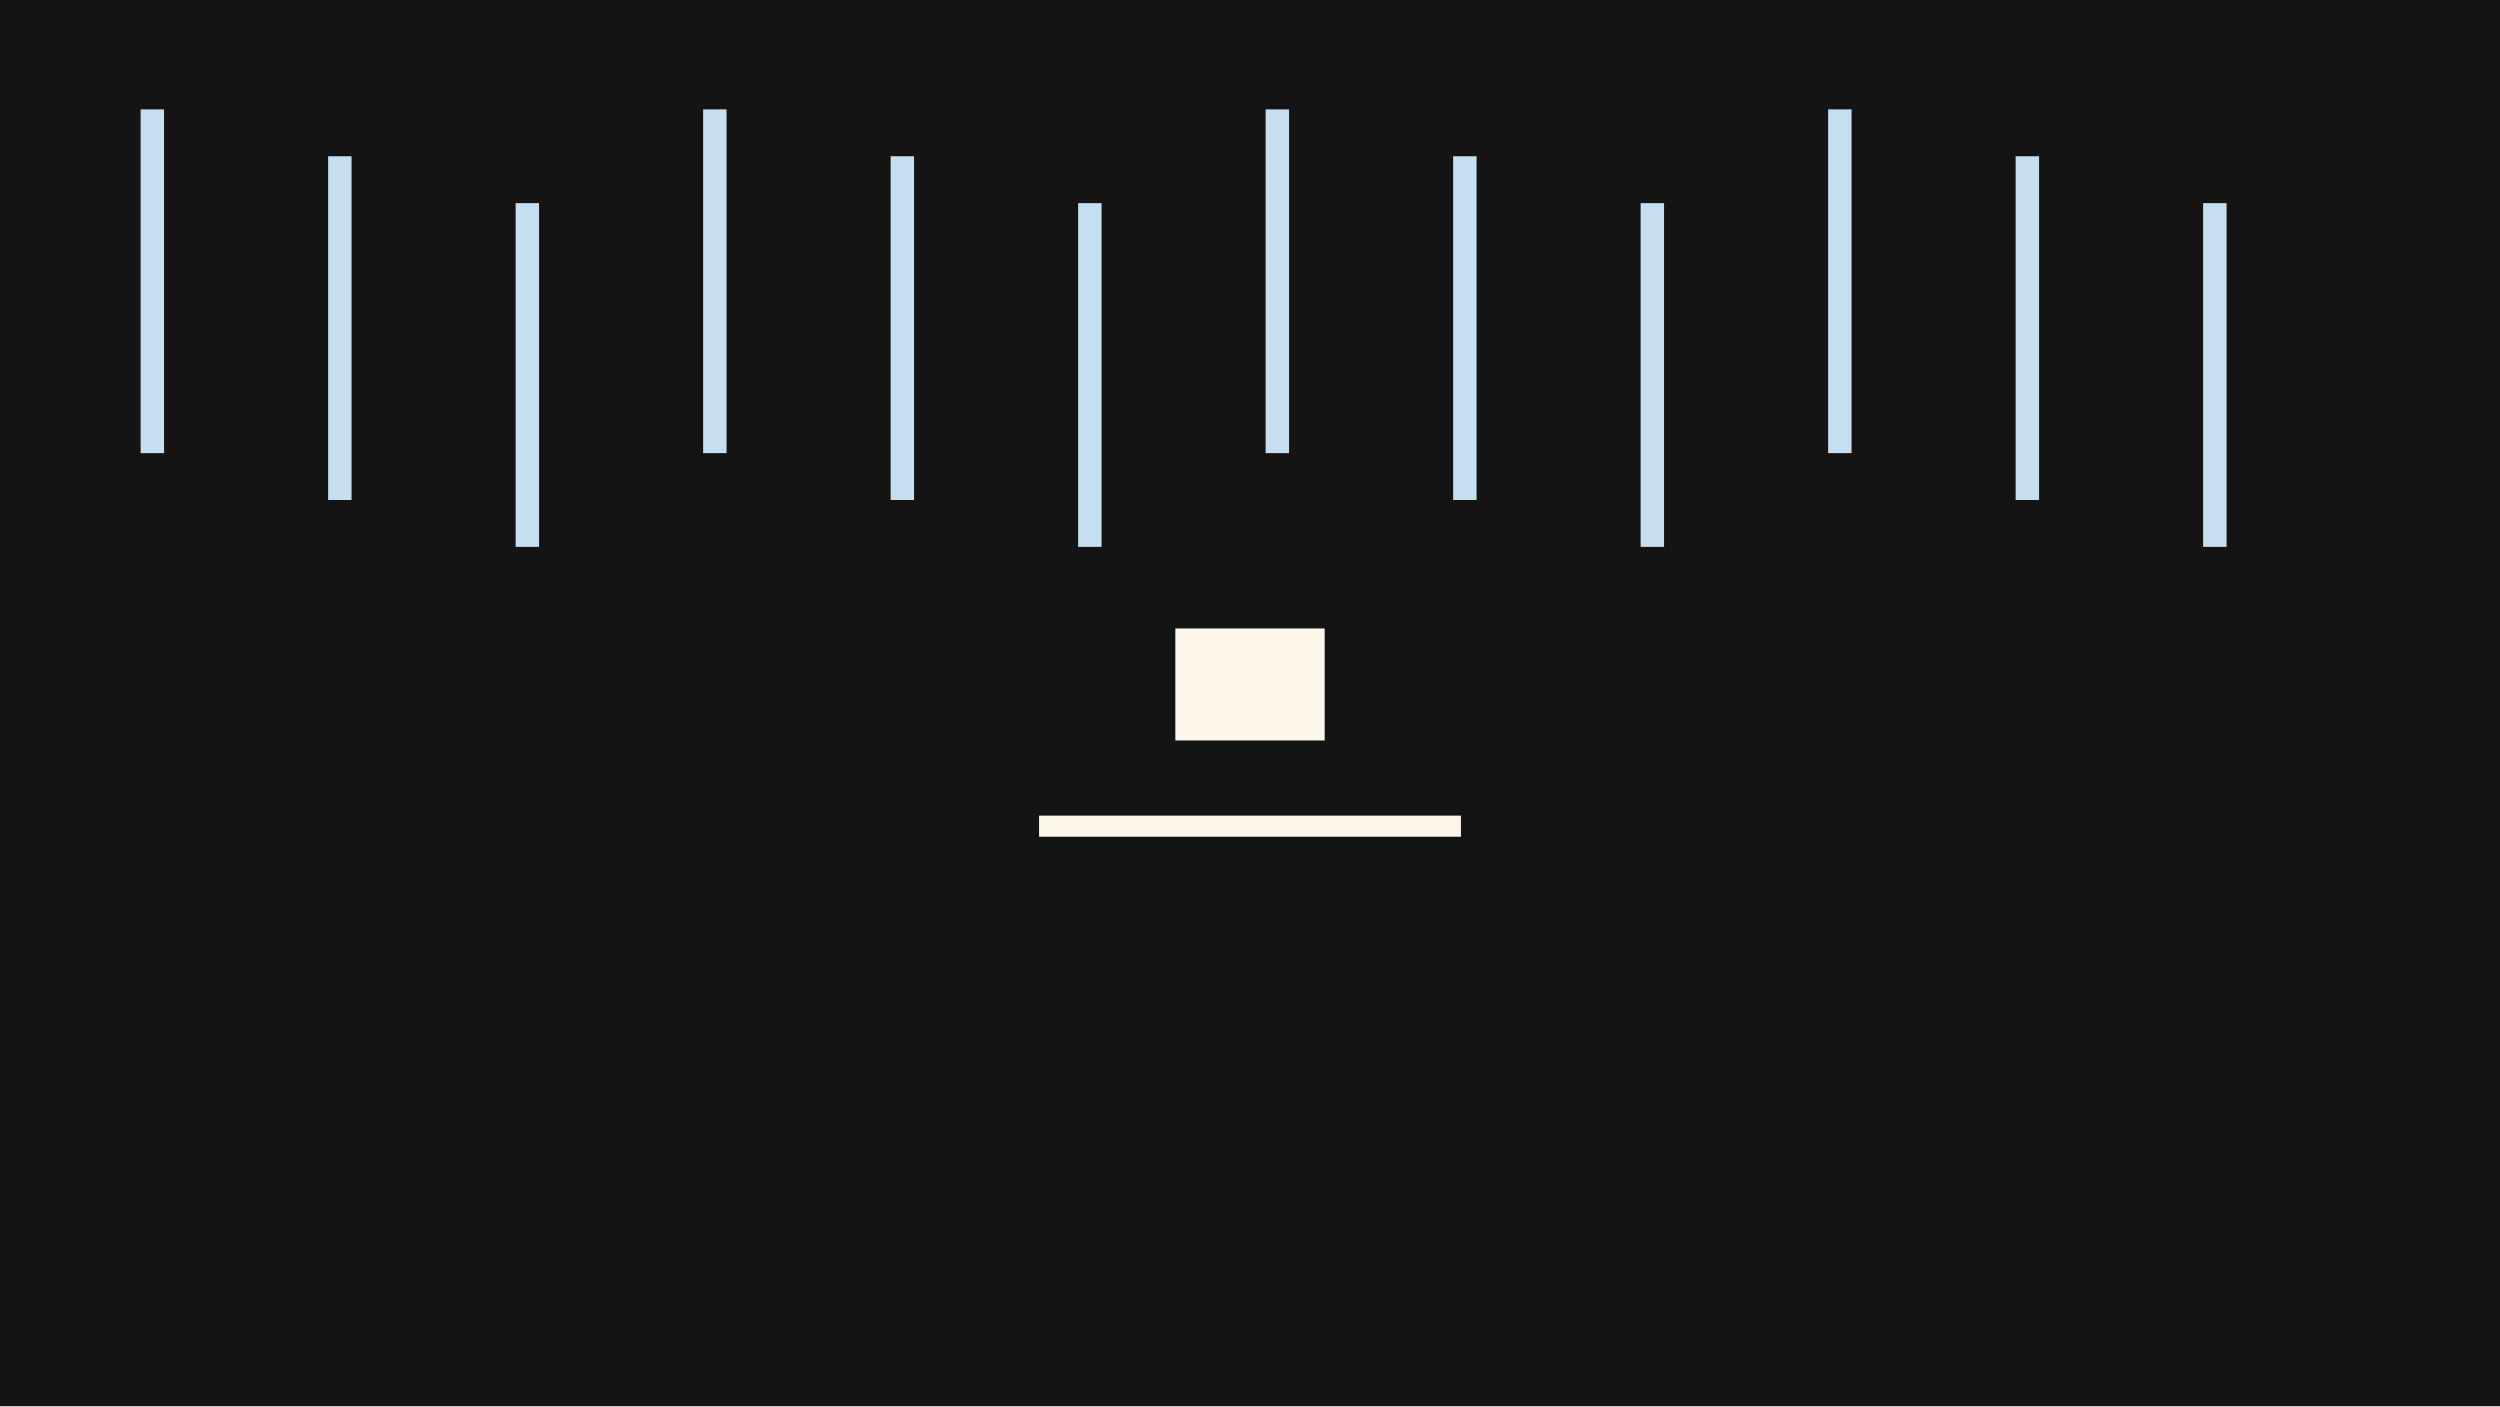
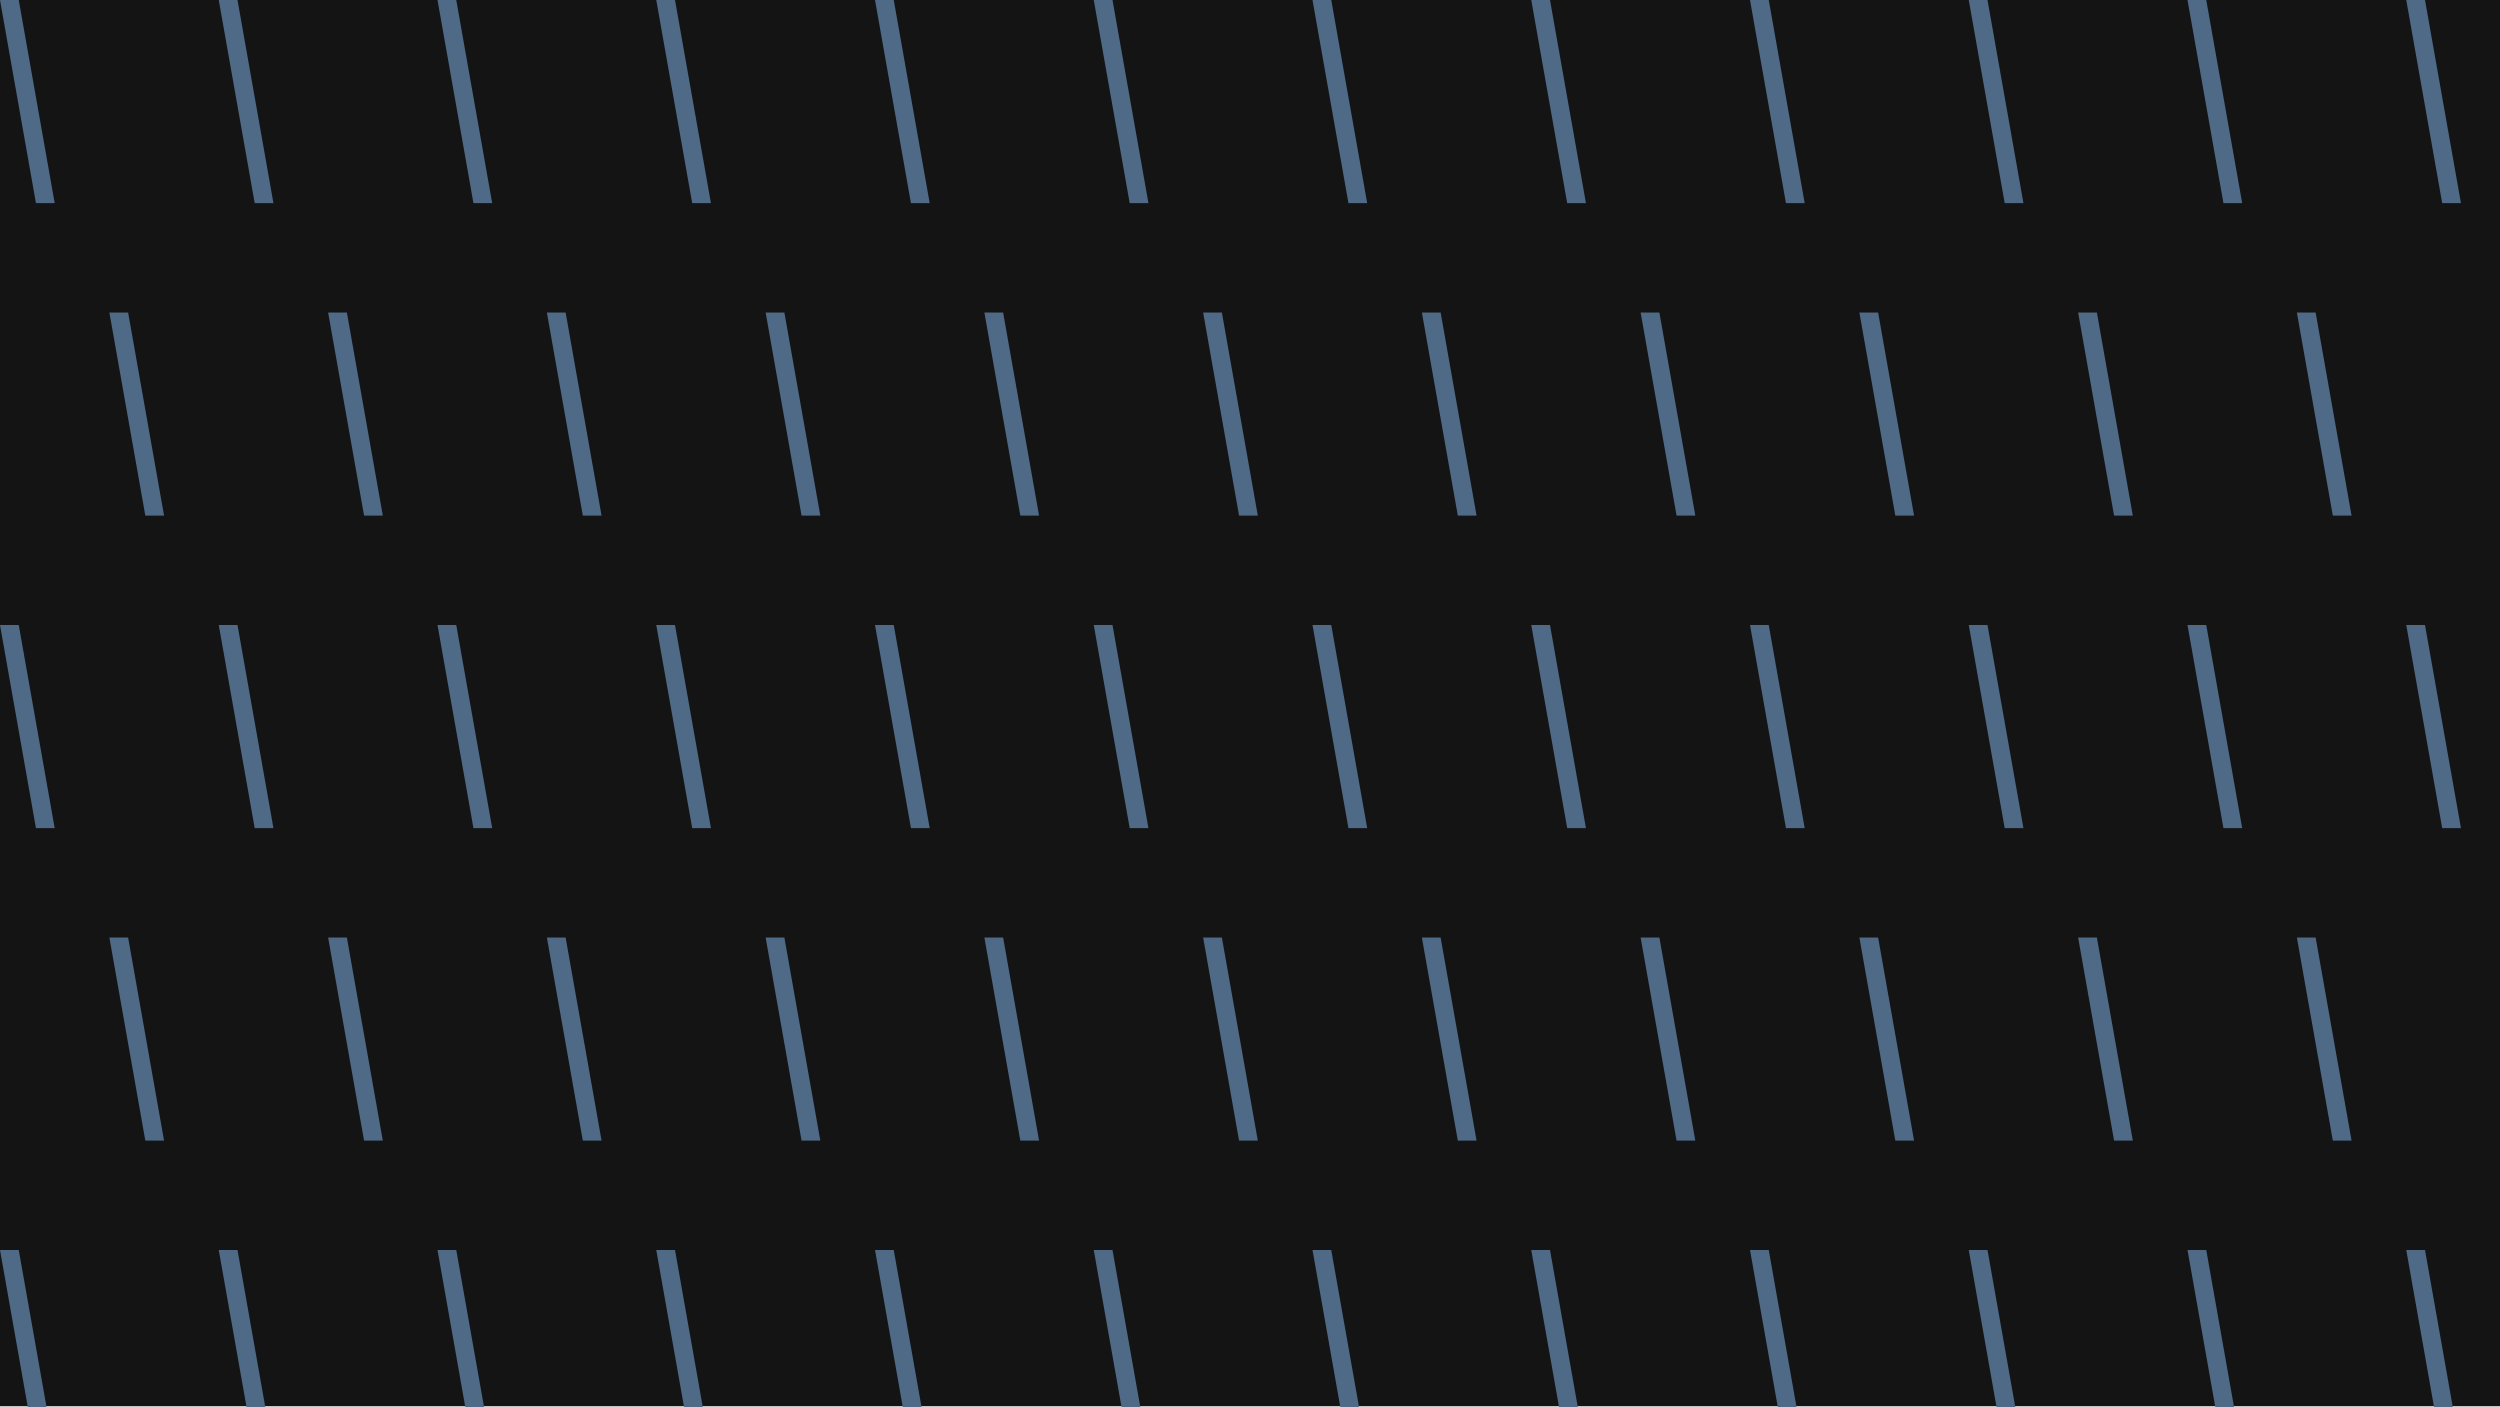
<svg xmlns="http://www.w3.org/2000/svg" width="320" height="180" viewBox="0 0 320 180">
  <g id="s-stage" fill="#141414">
    <path id="s-stage-shape" d="M 0 0 H 320 V 180 H 0 Z" />
  </g>
-   <g id="s-subject-f0" fill="#fbf5ea" opacity="1">
-     <path id="s-subject-f0-shape" d="M 150.442 94.779 L 169.558 94.779 L 169.558 80.442 L 150.442 80.442 Z" />
-   </g>
-   <g id="s-ground-f0" fill="#fbf5ea" opacity="1">
-     <path id="s-ground-f0-shape" d="M 133 107.1 L 187 107.1 L 187 104.4 L 133 104.4 Z" />
-   </g>
-   <g id="s-nature-rain-fall" fill="#c5dff0">
-     <path id="s-nature-rain-fall-shape" d="M 18 14 H 21 V 40 H 18 Z M 42 20 H 45 V 46 H 42 Z M 66 26 H 69 V 52 H 66 Z M 90 14 H 93 V 40 H 90 Z M 114 20 H 117 V 46 H 114 Z M 138 26 H 141 V 52 H 138 Z M 162 14 H 165 V 40 H 162 Z M 186 20 H 189 V 46 H 186 Z M 210 26 H 213 V 52 H 210 Z M 234 14 H 237 V 40 H 234 Z M 258 20 H 261 V 46 H 258 Z M 282 26 H 285 V 52 H 282 Z M 18 32 H 21 V 58 H 18 Z M 42 38 H 45 V 64 H 42 Z M 66 44 H 69 V 70 H 66 Z M 90 32 H 93 V 58 H 90 Z M 114 38 H 117 V 64 H 114 Z M 138 44 H 141 V 70 H 138 Z M 162 32 H 165 V 58 H 162 Z M 186 38 H 189 V 64 H 186 Z M 210 44 H 213 V 70 H 210 Z M 234 32 H 237 V 58 H 234 Z M 258 38 H 261 V 64 H 258 Z M 282 44 H 285 V 70 H 282 Z">
-       <animate attributeName="d" begin="0s" end="0.667s" dur="0.667s" calcMode="spline" values="M 18 14 H 21 V 40 H 18 Z M 42 20 H 45 V 46 H 42 Z M 66 26 H 69 V 52 H 66 Z M 90 14 H 93 V 40 H 90 Z M 114 20 H 117 V 46 H 114 Z M 138 26 H 141 V 52 H 138 Z M 162 14 H 165 V 40 H 162 Z M 186 20 H 189 V 46 H 186 Z M 210 26 H 213 V 52 H 210 Z M 234 14 H 237 V 40 H 234 Z M 258 20 H 261 V 46 H 258 Z M 282 26 H 285 V 52 H 282 Z M 18 32 H 21 V 58 H 18 Z M 42 38 H 45 V 64 H 42 Z M 66 44 H 69 V 70 H 66 Z M 90 32 H 93 V 58 H 90 Z M 114 38 H 117 V 64 H 114 Z M 138 44 H 141 V 70 H 138 Z M 162 32 H 165 V 58 H 162 Z M 186 38 H 189 V 64 H 186 Z M 210 44 H 213 V 70 H 210 Z M 234 32 H 237 V 58 H 234 Z M 258 38 H 261 V 64 H 258 Z M 282 44 H 285 V 70 H 282 Z;M 42 60 H 45 V 86 H 42 Z M 66 78 H 69 V 104 H 66 Z M 90 96 H 93 V 122 H 90 Z M 114 96 H 117 V 122 H 114 Z M 138 66 H 141 V 92 H 138 Z M 162 84 H 165 V 110 H 162 Z M 186 84 H 189 V 110 H 186 Z M 210 102 H 213 V 128 H 210 Z M 234 72 H 237 V 98 H 234 Z M 258 72 H 261 V 98 H 258 Z M 282 90 H 285 V 116 H 282 Z M 306 108 H 309 V 134 H 306 Z M 42 78 H 45 V 104 H 42 Z M 66 96 H 69 V 122 H 66 Z M 90 114 H 93 V 140 H 90 Z M 114 114 H 117 V 140 H 114 Z M 138 84 H 141 V 110 H 138 Z M 162 102 H 165 V 128 H 162 Z M 186 102 H 189 V 128 H 186 Z M 210 120 H 213 V 146 H 210 Z M 234 90 H 237 V 116 H 234 Z M 258 90 H 261 V 116 H 258 Z M 282 108 H 285 V 134 H 282 Z M 306 126 H 309 V 152 H 306 Z" keyTimes="0;1" keySplines="0.22 1 0.36 1" fill="freeze" />
-     </path>
+   <g id="s-nature-rain-fall" fill="#4e6a86" transform="translate(0 0)">
+     <animateTransform attributeName="transform" type="translate" begin="0s" dur="0.8s" calcMode="linear" values="0 0;14 40" keyTimes="0;1" fill="remove" repeatCount="indefinite" />
+     <path id="s-nature-rain-fall-shape" d="M -14 -40 L -11.6 -40 L -7.0 -14 L -9.4 -14 Z M 14 -40 L 16.4 -40 L 21.0 -14 L 18.6 -14 Z M 42 -40 L 44.4 -40 L 49.0 -14 L 46.6 -14 Z M 70 -40 L 72.4 -40 L 77.0 -14 L 74.6 -14 Z M 98 -40 L 100.4 -40 L 105.0 -14 L 102.6 -14 Z M 126 -40 L 128.4 -40 L 133.0 -14 L 130.6 -14 Z M 154 -40 L 156.4 -40 L 161.0 -14 L 158.6 -14 Z M 182 -40 L 184.4 -40 L 189.0 -14 L 186.6 -14 Z M 210 -40 L 212.4 -40 L 217.0 -14 L 214.6 -14 Z M 238 -40 L 240.4 -40 L 245.0 -14 L 242.6 -14 Z M 266 -40 L 268.4 -40 L 273.0 -14 L 270.6 -14 Z M 294 -40 L 296.4 -40 L 301.0 -14 L 298.6 -14 Z M 322 -40 L 324.4 -40 L 329.0 -14 L 326.6 -14 Z M 0 0 L 2.4 0 L 7.0 26 L 4.6 26 Z M 28 0 L 30.4 0 L 35.0 26 L 32.6 26 Z M 56 0 L 58.4 0 L 63.0 26 L 60.6 26 Z M 84 0 L 86.4 0 L 91.0 26 L 88.6 26 Z M 112 0 L 114.4 0 L 119.0 26 L 116.6 26 Z M 140 0 L 142.4 0 L 147.0 26 L 144.6 26 Z M 168 0 L 170.4 0 L 175.0 26 L 172.6 26 Z M 196 0 L 198.4 0 L 203.0 26 L 200.6 26 Z M 224 0 L 226.4 0 L 231.0 26 L 228.6 26 Z M 252 0 L 254.4 0 L 259.0 26 L 256.6 26 Z M 280 0 L 282.4 0 L 287.0 26 L 284.6 26 Z M 308 0 L 310.4 0 L 315.0 26 L 312.6 26 Z M -14 40 L -11.6 40 L -7.0 66 L -9.4 66 Z M 14 40 L 16.4 40 L 21.0 66 L 18.6 66 Z M 42 40 L 44.4 40 L 49.0 66 L 46.6 66 Z M 70 40 L 72.4 40 L 77.0 66 L 74.6 66 Z M 98 40 L 100.4 40 L 105.0 66 L 102.6 66 Z M 126 40 L 128.4 40 L 133.0 66 L 130.6 66 Z M 154 40 L 156.4 40 L 161.0 66 L 158.6 66 Z M 182 40 L 184.4 40 L 189.0 66 L 186.6 66 Z M 210 40 L 212.4 40 L 217.0 66 L 214.6 66 Z M 238 40 L 240.4 40 L 245.0 66 L 242.6 66 Z M 266 40 L 268.4 40 L 273.0 66 L 270.6 66 Z M 294 40 L 296.4 40 L 301.0 66 L 298.6 66 Z M 322 40 L 324.4 40 L 329.0 66 L 326.6 66 Z M 0 80 L 2.4 80 L 7.0 106 L 4.6 106 Z M 28 80 L 30.4 80 L 35.0 106 L 32.6 106 Z M 56 80 L 58.4 80 L 63.0 106 L 60.6 106 Z M 84 80 L 86.4 80 L 91.0 106 L 88.6 106 Z M 112 80 L 114.4 80 L 119.0 106 L 116.6 106 Z M 140 80 L 142.4 80 L 147.0 106 L 144.6 106 Z M 168 80 L 170.4 80 L 175.0 106 L 172.6 106 Z M 196 80 L 198.4 80 L 203.0 106 L 200.6 106 Z M 224 80 L 226.4 80 L 231.0 106 L 228.6 106 Z M 252 80 L 254.4 80 L 259.0 106 L 256.6 106 Z M 280 80 L 282.4 80 L 287.0 106 L 284.6 106 Z M 308 80 L 310.4 80 L 315.0 106 L 312.6 106 Z M -14 120 L -11.6 120 L -7.0 146 L -9.4 146 Z M 14 120 L 16.4 120 L 21.0 146 L 18.6 146 Z M 42 120 L 44.4 120 L 49.0 146 L 46.6 146 Z M 70 120 L 72.4 120 L 77.0 146 L 74.6 146 Z M 98 120 L 100.4 120 L 105.0 146 L 102.6 146 Z M 126 120 L 128.4 120 L 133.0 146 L 130.6 146 Z M 154 120 L 156.4 120 L 161.0 146 L 158.6 146 Z M 182 120 L 184.4 120 L 189.0 146 L 186.6 146 Z M 210 120 L 212.4 120 L 217.0 146 L 214.6 146 Z M 238 120 L 240.4 120 L 245.0 146 L 242.6 146 Z M 266 120 L 268.4 120 L 273.0 146 L 270.6 146 Z M 294 120 L 296.4 120 L 301.0 146 L 298.6 146 Z M 322 120 L 324.4 120 L 329.0 146 L 326.6 146 Z M 0 160 L 2.4 160 L 7.0 186 L 4.6 186 Z M 28 160 L 30.4 160 L 35.0 186 L 32.6 186 Z M 56 160 L 58.4 160 L 63.0 186 L 60.6 186 Z M 84 160 L 86.4 160 L 91.0 186 L 88.6 186 Z M 112 160 L 114.4 160 L 119.0 186 L 116.6 186 Z M 140 160 L 142.4 160 L 147.0 186 L 144.6 186 Z M 168 160 L 170.4 160 L 175.0 186 L 172.6 186 Z M 196 160 L 198.4 160 L 203.0 186 L 200.6 186 Z M 224 160 L 226.4 160 L 231.0 186 L 228.6 186 Z M 252 160 L 254.4 160 L 259.0 186 L 256.6 186 Z M 280 160 L 282.4 160 L 287.0 186 L 284.6 186 Z M 308 160 L 310.4 160 L 315.0 186 L 312.6 186 Z" />
  </g>
</svg>
